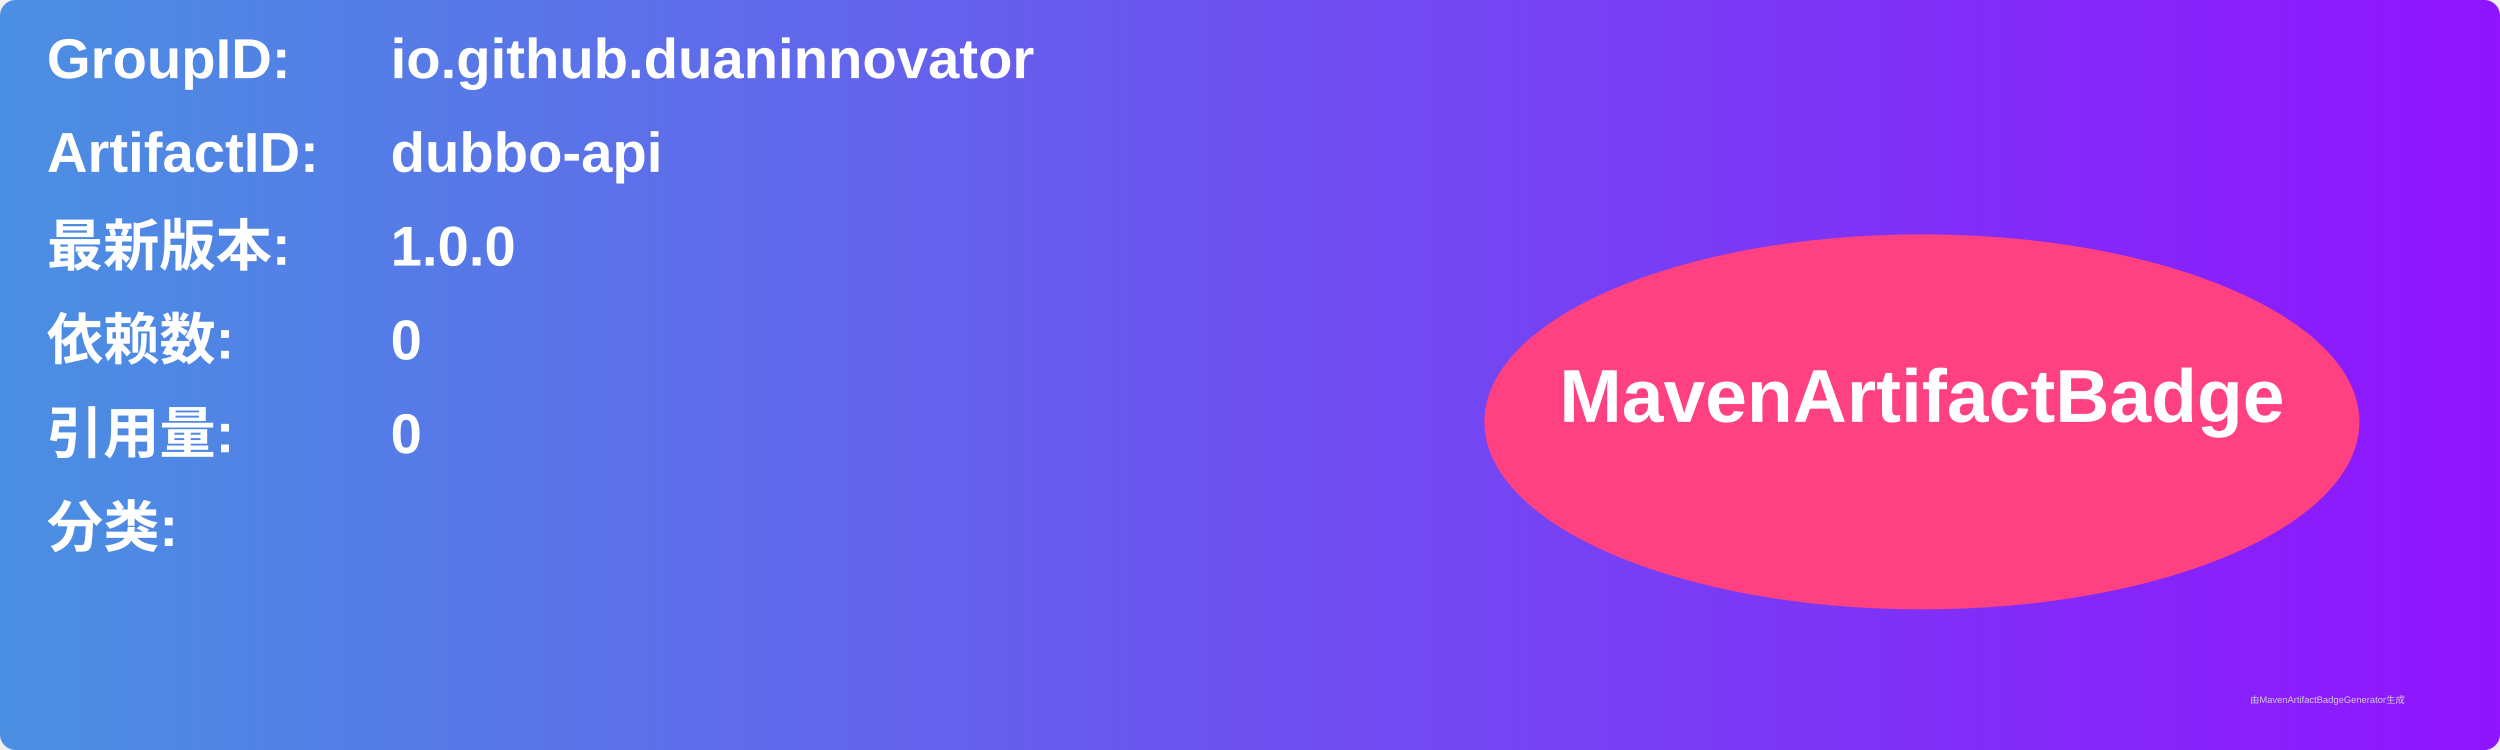
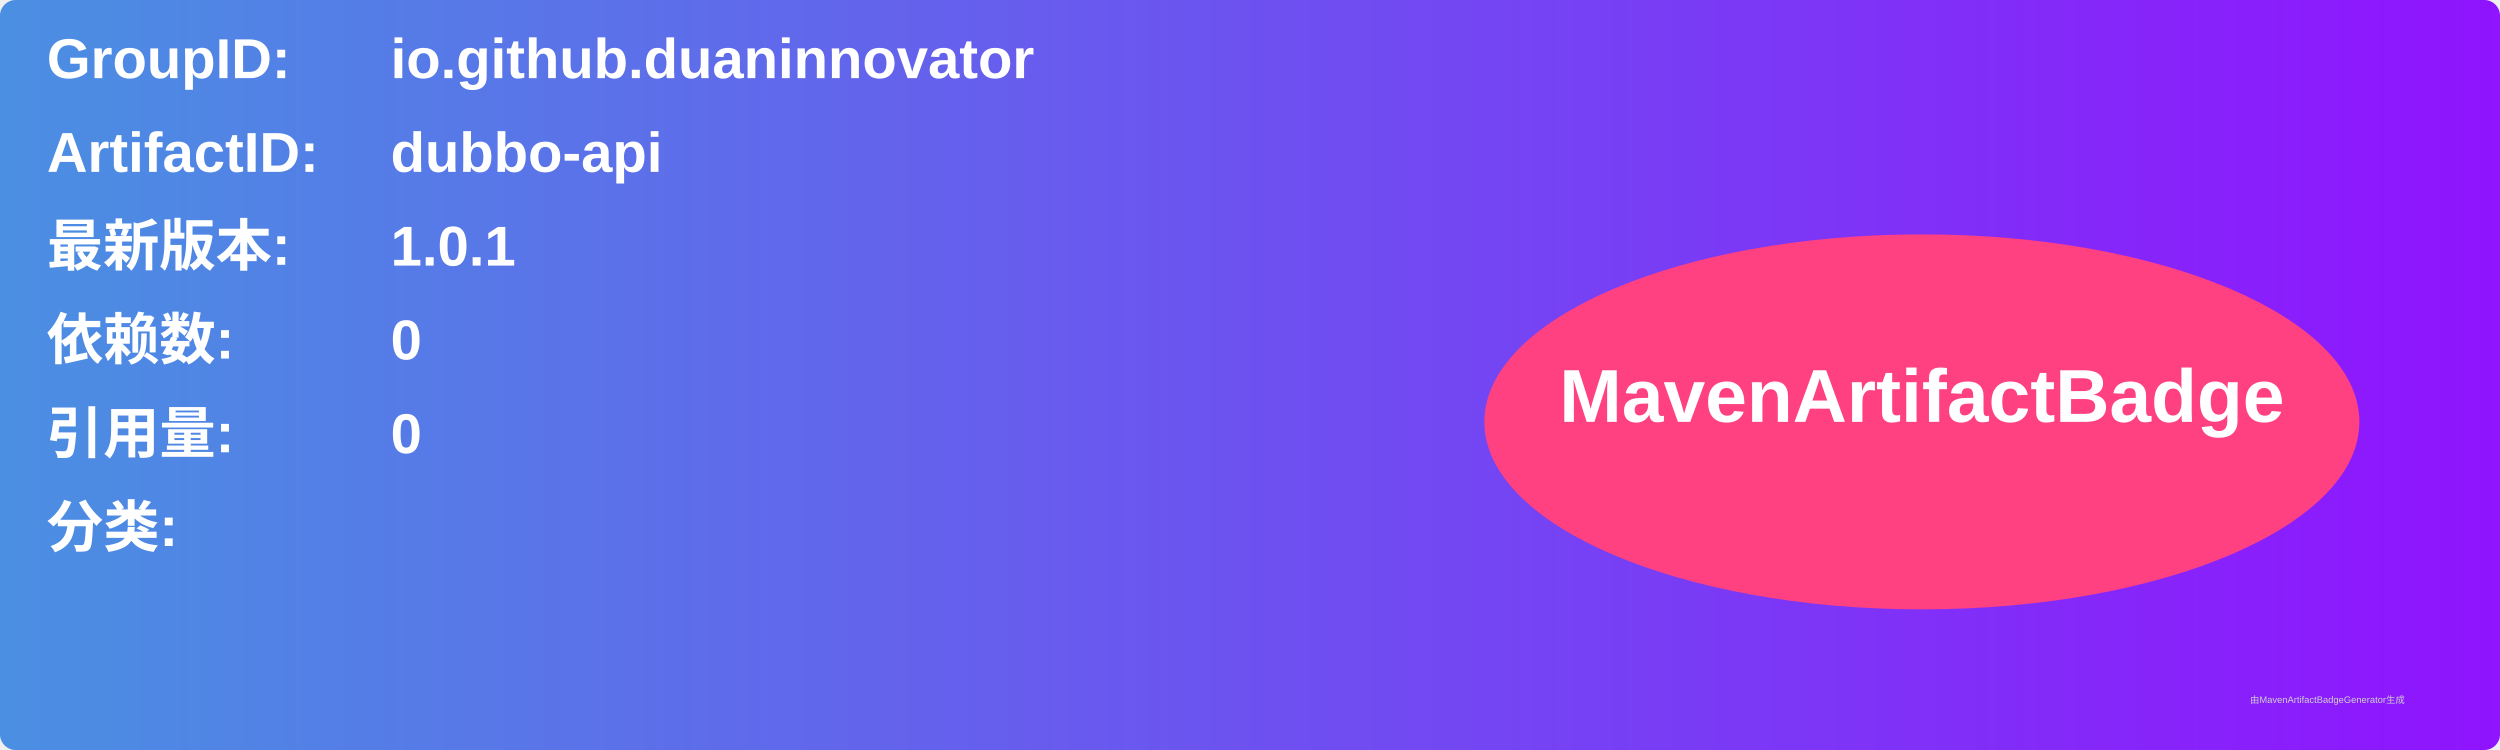
<svg xmlns="http://www.w3.org/2000/svg" width="800" height="240" viewBox="0 0 800 240">
  <linearGradient id="grad" x1="0%" y1="0%" x2="100%" y2="0%">
    <stop offset="0%" stop-color="#4a90e2" />
    <stop offset="100%" stop-color="#9013fe" />
  </linearGradient>
  <rect width="100%" height="100%" rx="5" ry="5" fill="url(#grad)" />
  <g transform="translate(15, 15)">
    <text x="0" y="10" font-family="Arial" font-size="18" fill="white" font-weight="bold" width="260">GroupID:</text>
    <text x="110" y="10" font-family="Arial" font-size="18" fill="white" font-weight="bold" width="460">io.github.duaninnovator</text>
    <text x="0" y="40" font-family="Arial" font-size="18" fill="white" font-weight="bold" width="260">ArtifactID:</text>
    <text x="110" y="40" font-family="Arial" font-size="18" fill="white" font-weight="bold" width="460">dubbo-api</text>
    <text x="0" y="70" font-family="Arial" font-size="18" fill="white" font-weight="bold">最新版本:</text>
    <text x="110" y="70" font-family="Arial" font-size="18" fill="white" font-weight="bold">
-       <tspan font-weight="bold">1.0.0</tspan>
+       <tspan font-weight="bold">1.0.1</tspan>
    </text>
    <text x="0" y="100" font-family="Arial" font-size="18" fill="white" font-weight="bold">依赖数: </text>
    <text x="110" y="100" font-family="Arial" font-size="18" fill="white">
      <tspan font-weight="bold">0</tspan>
    </text>
    <text x="0" y="130" font-family="Arial" font-size="18" fill="white" font-weight="bold">引用量: </text>
    <text x="110" y="130" font-family="Arial" font-size="18" fill="white">
      <tspan font-weight="bold">0</tspan>
    </text>
    <text x="0" y="160" font-family="Arial" font-size="18" fill="white" font-weight="bold">分类:</text>
    <text x="10" y="190" font-family="Arial" font-size="10" fill="white">
      <tspan font-weight="bold" />
    </text>
    <ellipse cx="600" cy="120" rx="140" ry="60" fill="#ff4081" />
    <text x="600" y="120" text-anchor="middle" font-family="Arial" font-size="24" fill="white" font-weight="bold">MavenArtifactBadge</text>
  </g>
  <text x="720" y="225" font-family="Arial" font-size="3" fill="#d0d0d0">由MavenArtifactBadgeGenerator生成</text>
</svg>
